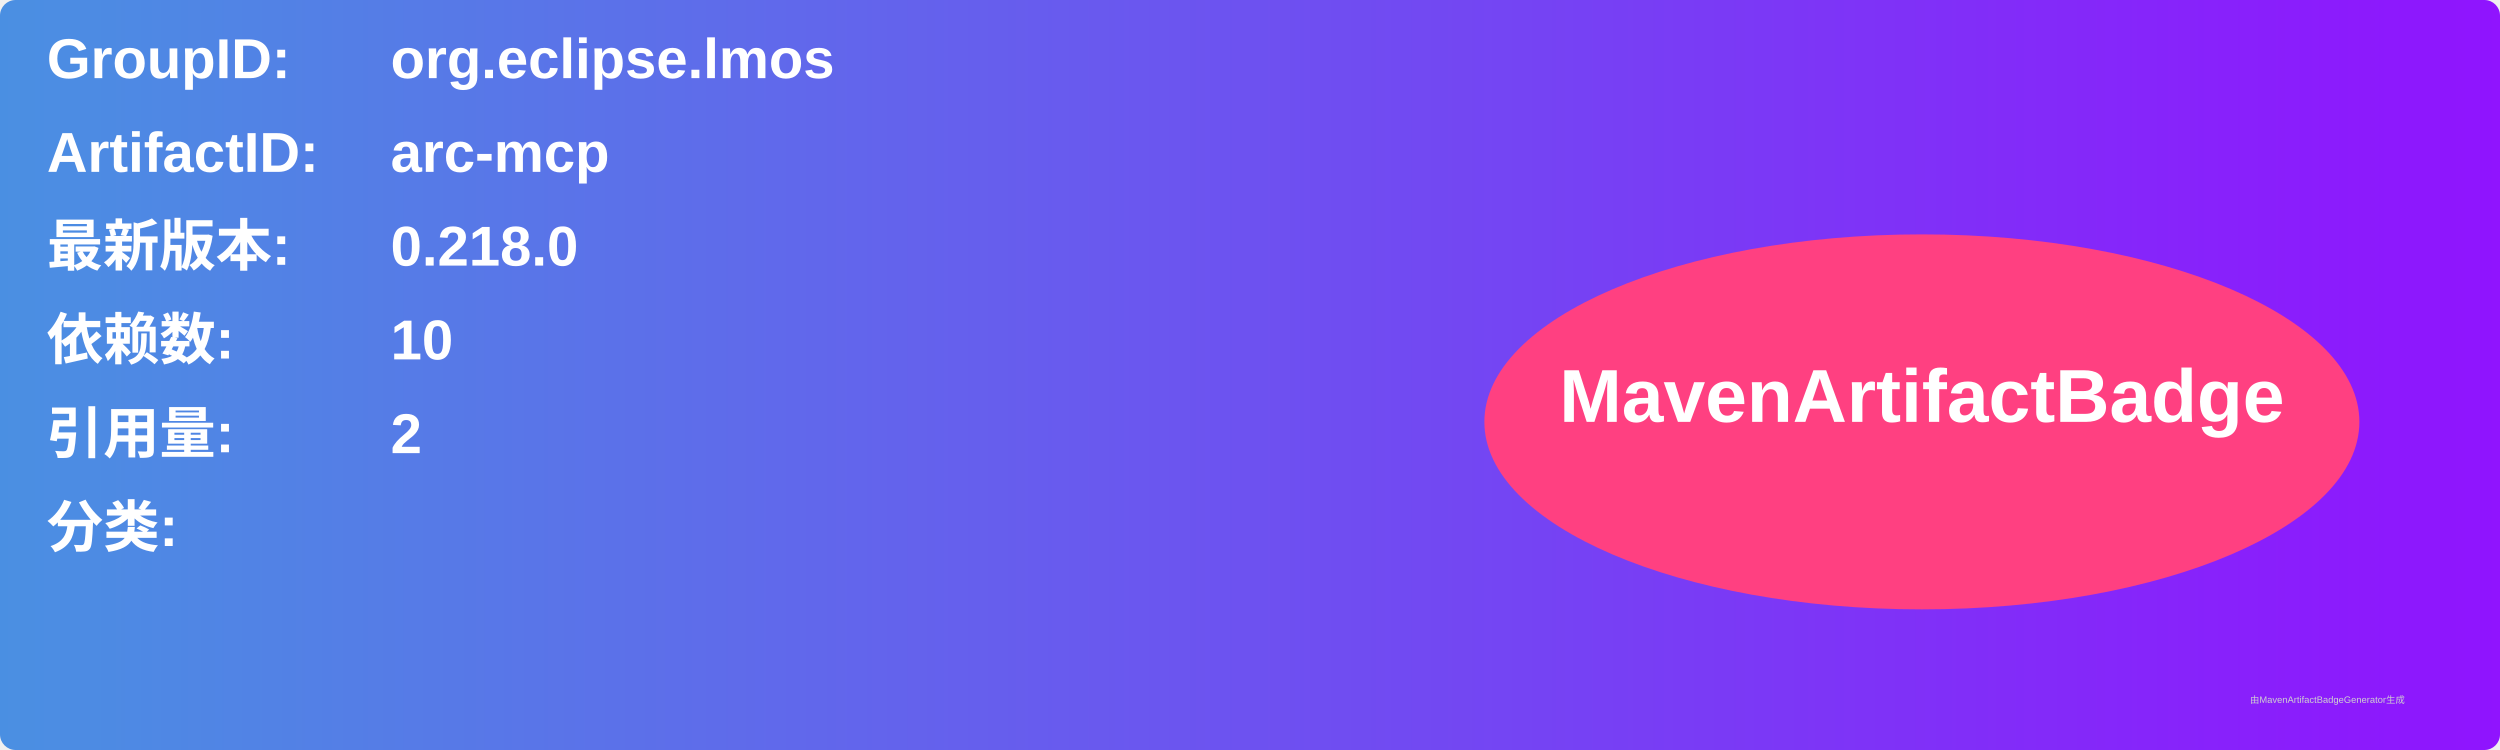
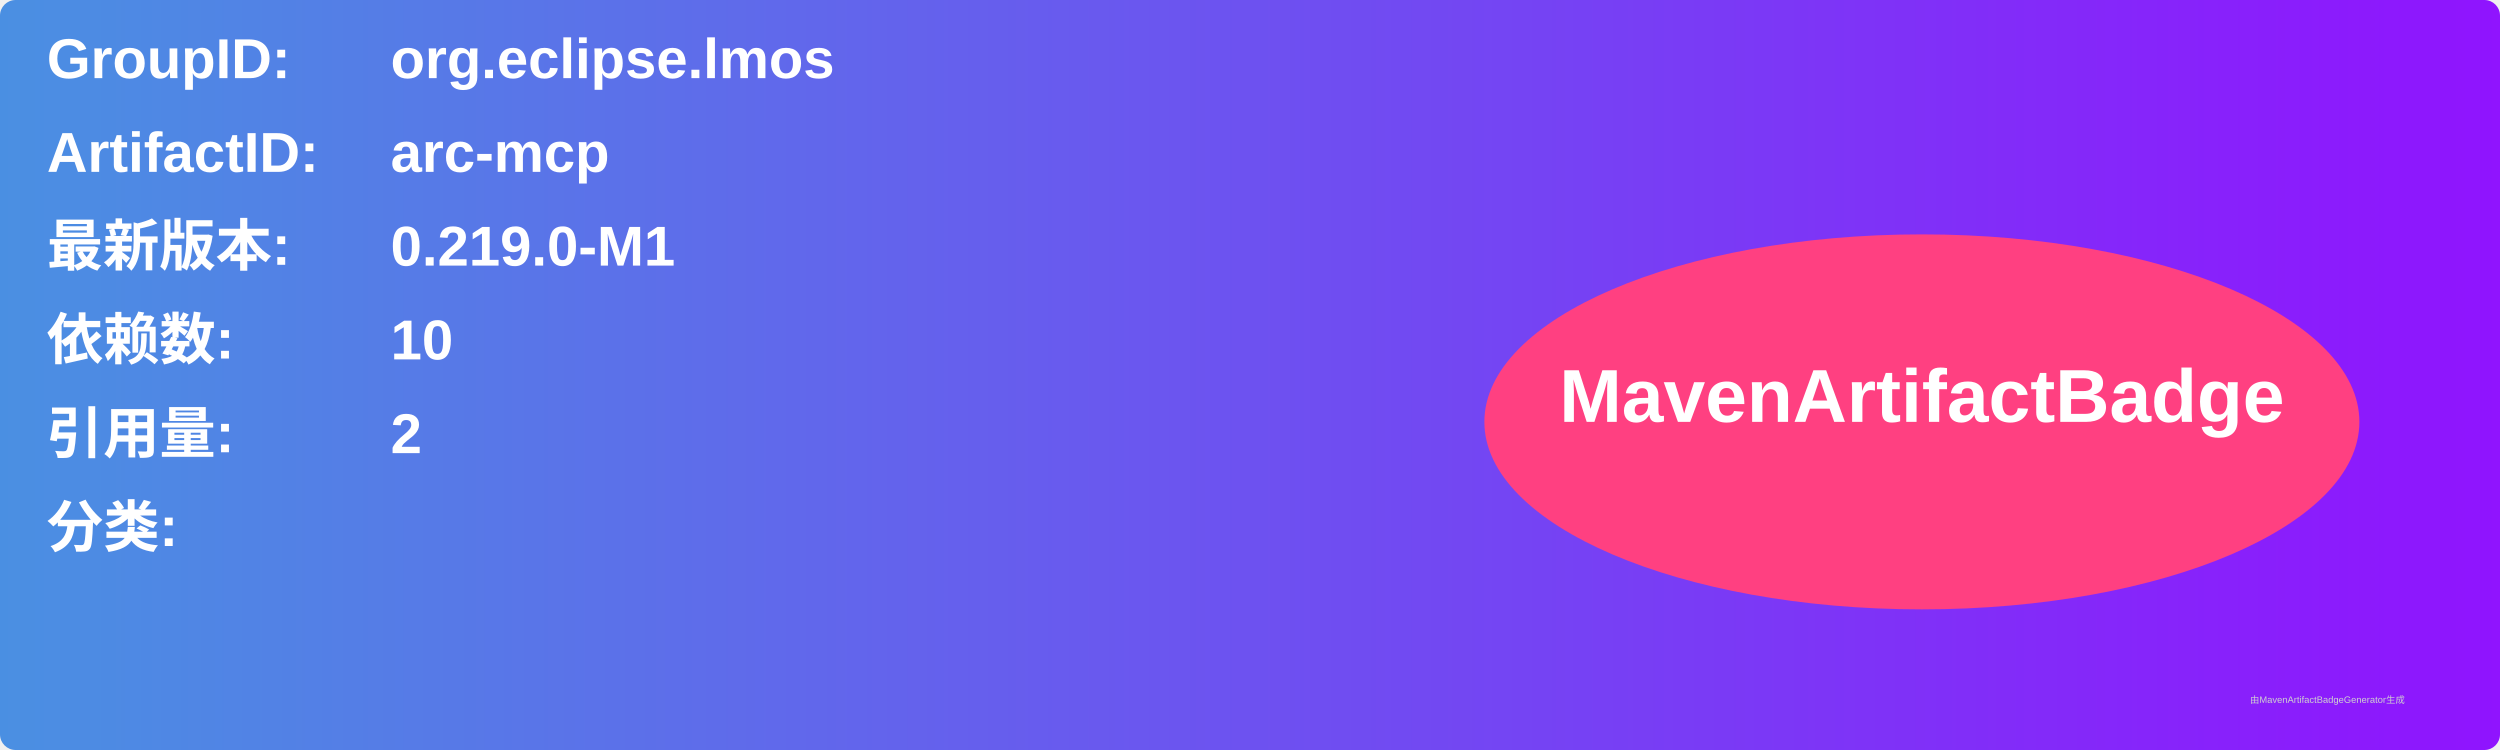
<svg xmlns="http://www.w3.org/2000/svg" width="800" height="240" viewBox="0 0 800 240">
  <linearGradient id="grad" x1="0%" y1="0%" x2="100%" y2="0%">
    <stop offset="0%" stop-color="#4a90e2" />
    <stop offset="100%" stop-color="#9013fe" />
  </linearGradient>
  <rect width="100%" height="100%" rx="5" ry="5" fill="url(#grad)" />
  <g transform="translate(15, 15)">
    <text x="0" y="10" font-family="Arial" font-size="18" fill="white" font-weight="bold" width="260">GroupID:</text>
    <text x="110" y="10" font-family="Arial" font-size="18" fill="white" font-weight="bold" width="460">org.eclipse.lmos</text>
    <text x="0" y="40" font-family="Arial" font-size="18" fill="white" font-weight="bold" width="260">ArtifactID:</text>
    <text x="110" y="40" font-family="Arial" font-size="18" fill="white" font-weight="bold" width="460">arc-mcp</text>
    <text x="0" y="70" font-family="Arial" font-size="18" fill="white" font-weight="bold">最新版本:</text>
    <text x="110" y="70" font-family="Arial" font-size="18" fill="white" font-weight="bold">
-       <tspan font-weight="bold">0.218.0</tspan>
+       <tspan font-weight="bold">0.219.0-M1</tspan>
    </text>
    <text x="0" y="100" font-family="Arial" font-size="18" fill="white" font-weight="bold">依赖数: </text>
    <text x="110" y="100" font-family="Arial" font-size="18" fill="white">
      <tspan font-weight="bold">10</tspan>
    </text>
    <text x="0" y="130" font-family="Arial" font-size="18" fill="white" font-weight="bold">引用量: </text>
    <text x="110" y="130" font-family="Arial" font-size="18" fill="white">
      <tspan font-weight="bold">2</tspan>
    </text>
    <text x="0" y="160" font-family="Arial" font-size="18" fill="white" font-weight="bold">分类:</text>
    <text x="10" y="190" font-family="Arial" font-size="10" fill="white">
      <tspan font-weight="bold" />
    </text>
    <ellipse cx="600" cy="120" rx="140" ry="60" fill="#ff4081" />
    <text x="600" y="120" text-anchor="middle" font-family="Arial" font-size="24" fill="white" font-weight="bold">MavenArtifactBadge</text>
  </g>
  <text x="720" y="225" font-family="Arial" font-size="3" fill="#d0d0d0">由MavenArtifactBadgeGenerator生成</text>
</svg>
